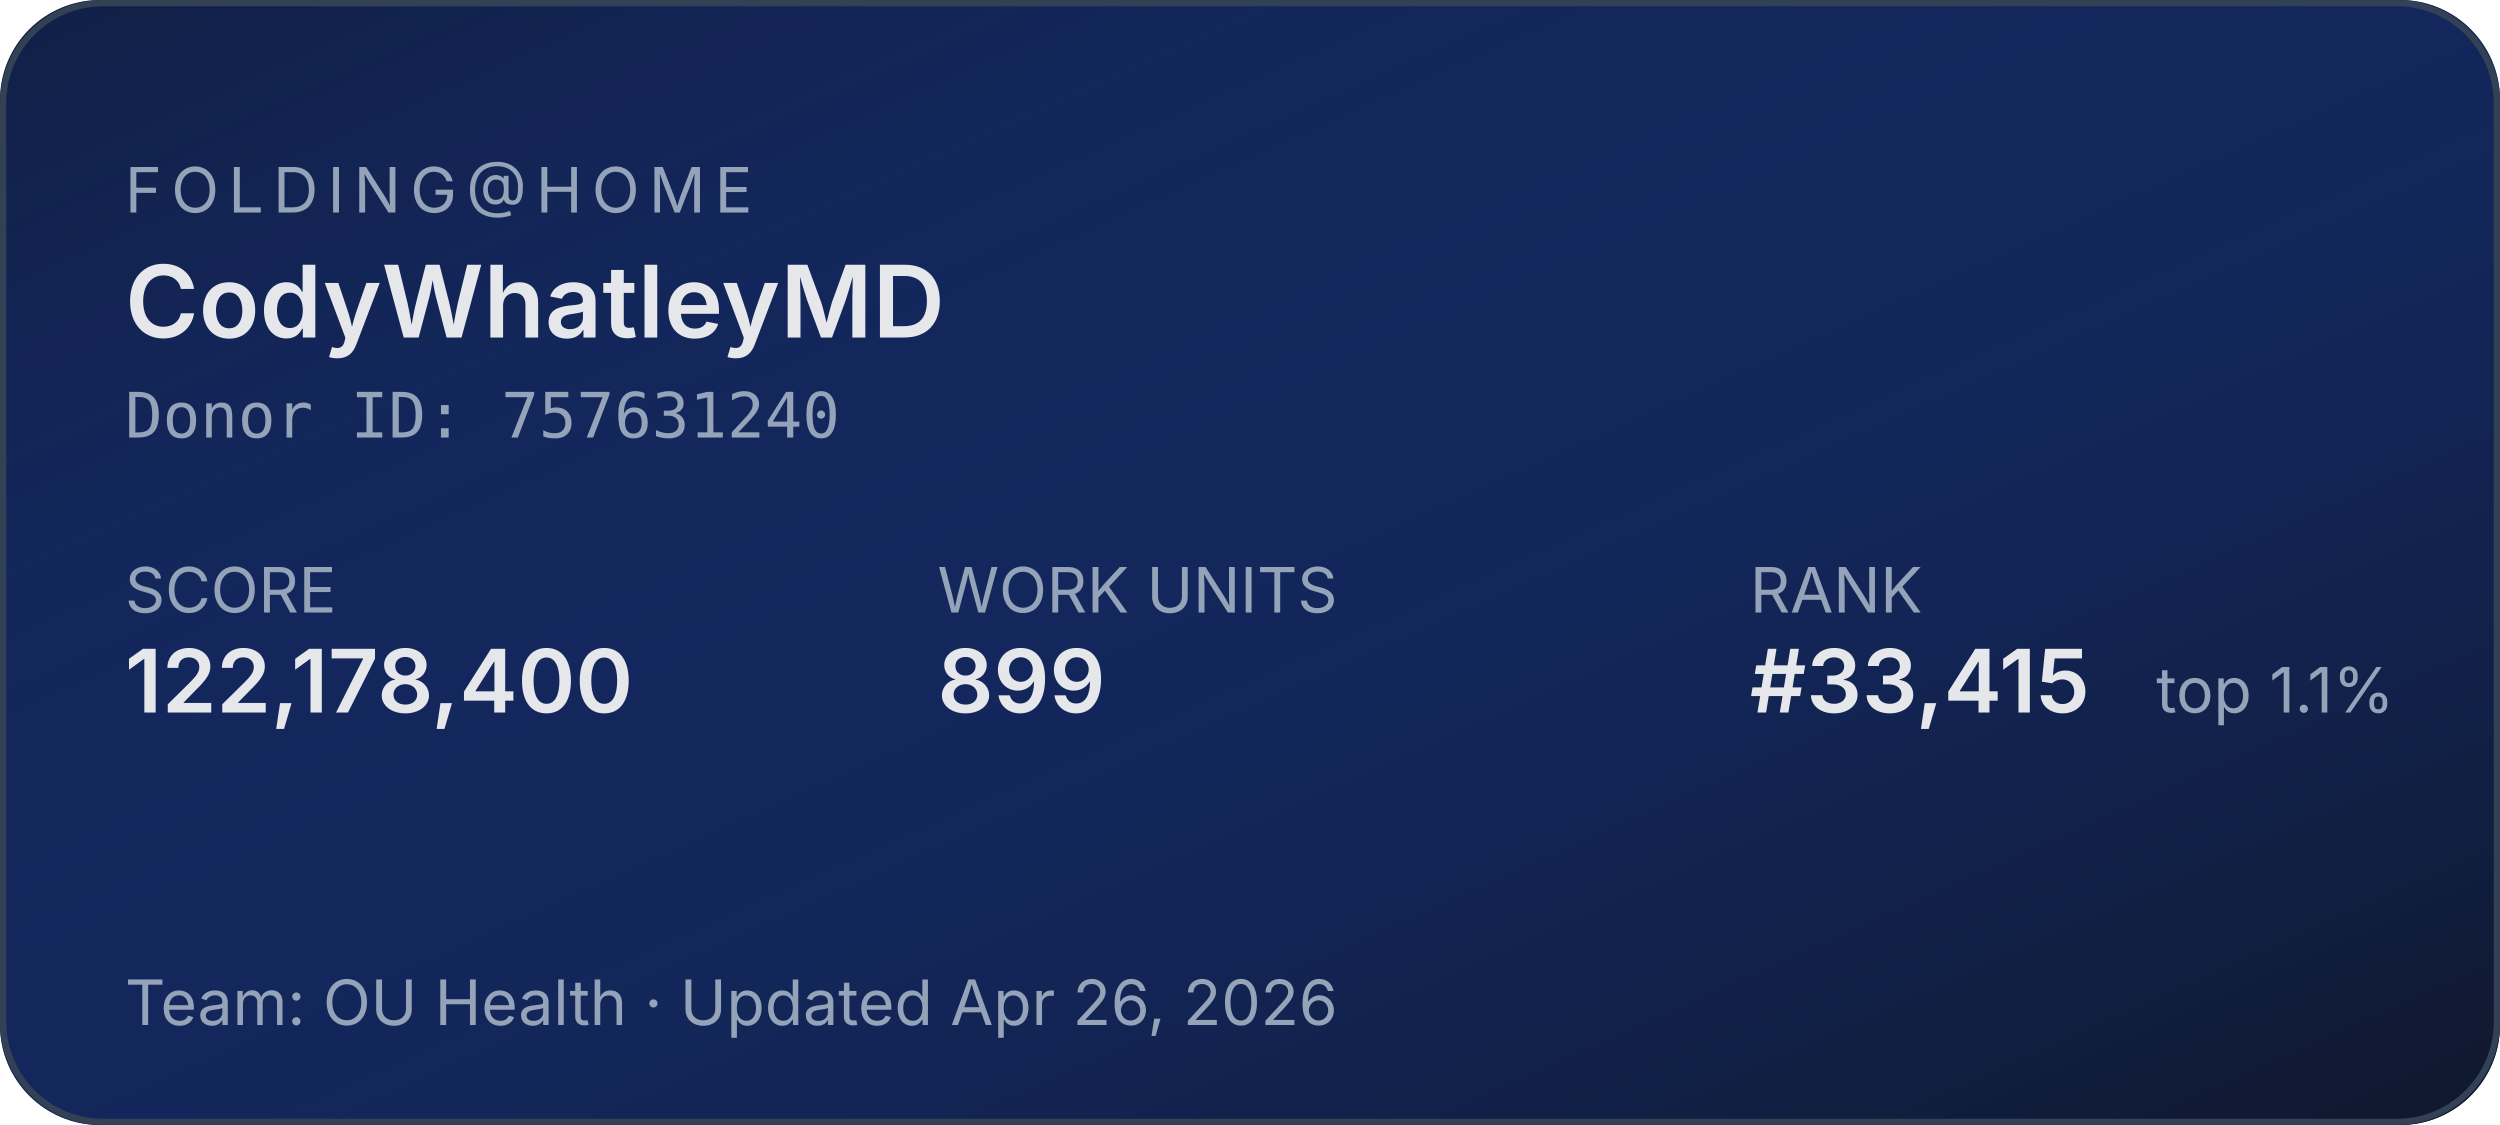
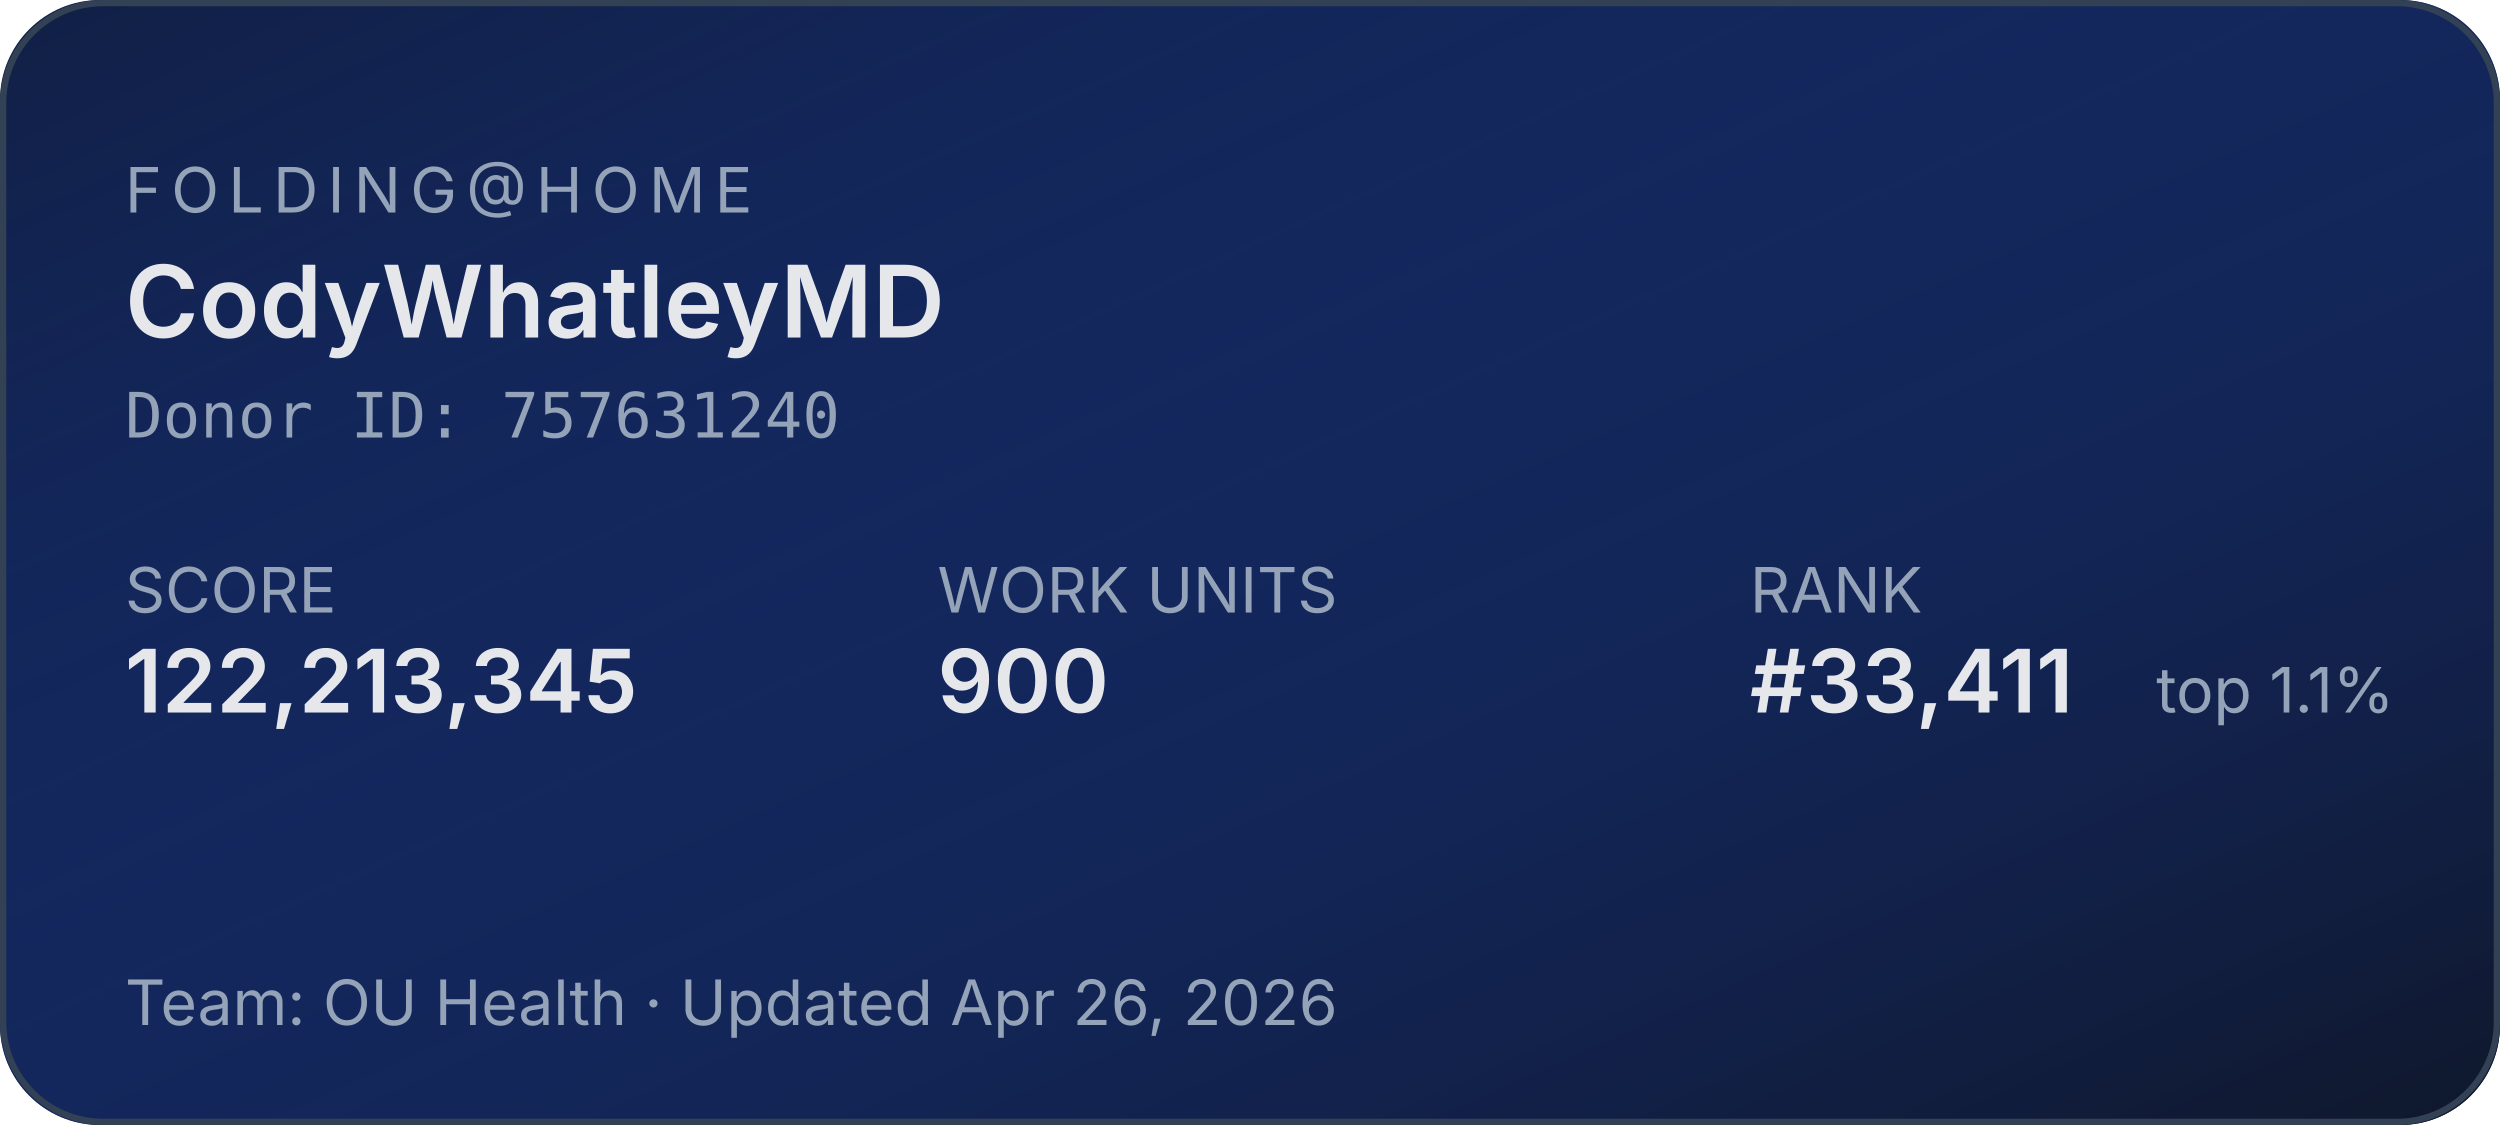
<svg xmlns="http://www.w3.org/2000/svg" width="400" height="180" role="img" aria-label="Folding@home stats for CodyWhatleyMD">
  <defs>
    <linearGradient id="bg" x1="0" y1="0" x2="1" y2="1">
      <stop offset="0%" stop-color="#1d4ed8" stop-opacity="0.15" />
      <stop offset="100%" stop-color="#0f172a" stop-opacity="1" />
    </linearGradient>
  </defs>
  <rect width="400" height="180" rx="16" fill="#0f172a" />
  <rect width="400" height="180" rx="16" fill="url(#bg)" />
  <rect x="0.5" y="0.5" width="399" height="179" rx="16" fill="none" stroke="#334155" stroke-width="1" />
  <g font-family="system-ui,-apple-system,sans-serif">
    <text x="20" y="34" fill="#94a3b8" font-size="10" letter-spacing="1.5" text-transform="uppercase">FOLDING@HOME</text>
    <text x="20" y="54" fill="#e5e7eb" font-size="16" font-weight="600">CodyWhatleyMD</text>
    <text x="20" y="70" fill="#94a3b8" font-size="10" font-family="ui-monospace,monospace">Donor ID: 757631240</text>
    <text x="20" y="98" fill="#94a3b8" font-size="10">SCORE</text>
-     <text x="20" y="114" fill="#e5e7eb" font-size="14" font-weight="600">122,178,400</text>
+     <text x="20" y="114" fill="#e5e7eb" font-size="14" font-weight="600">122,213,345</text>
    <text x="150" y="98" fill="#94a3b8" font-size="10">WORK UNITS</text>
-     <text x="150" y="114" fill="#e5e7eb" font-size="14" font-weight="600">899</text>
+     <text x="150" y="114" fill="#e5e7eb" font-size="14" font-weight="600">900</text>
    <text x="280" y="98" fill="#94a3b8" font-size="10">RANK</text>
-     <text x="280" y="114" fill="#e5e7eb" font-size="14" font-weight="600">#33,415</text>
+     <text x="280" y="114" fill="#e5e7eb" font-size="14" font-weight="600">#33,411</text>
    <text x="345" y="114" fill="#94a3b8" font-size="10">top 1.1%</text>
    <text x="20" y="164" fill="#94a3b8" font-size="10">Team: OU Health  ·  Updated Apr 26, 2026</text>
  </g>
</svg>
